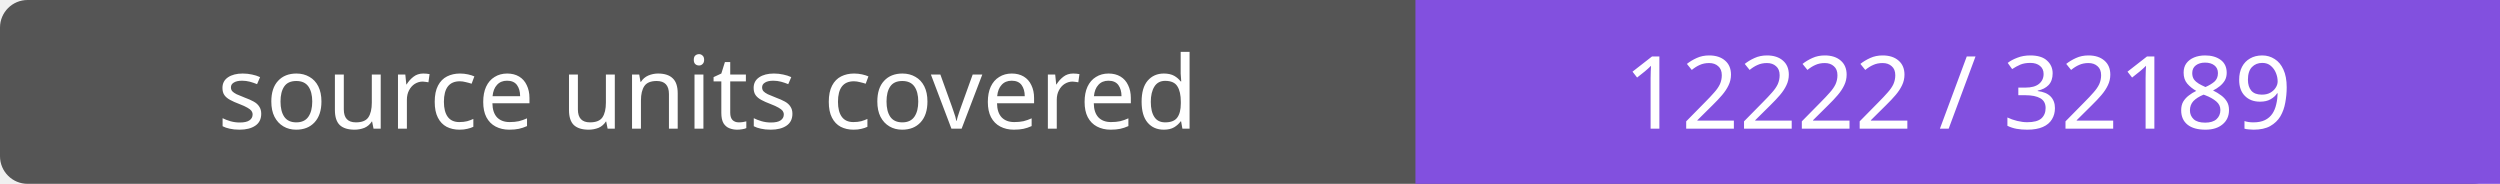
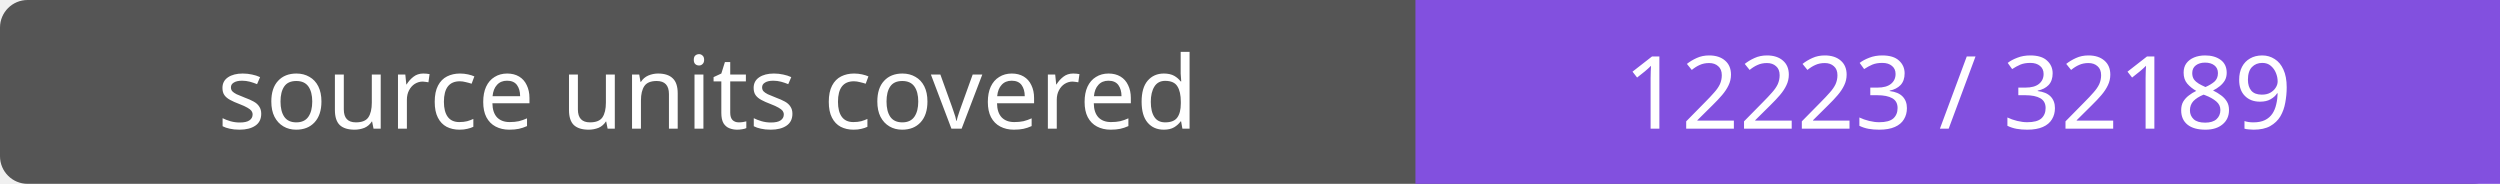
- <svg xmlns="http://www.w3.org/2000/svg" width="272" height="20" role="img" aria-label="source units covered: 12222 / 32189">
+ <svg xmlns="http://www.w3.org/2000/svg" width="272" height="20" role="img" aria-label="source units covered: 12223 / 32189">
  <rect width="272" height="20" rx="3" fill="#555" />
  <path fill="#8250df" d="M154 0h118v20H154z" />
  <g fill="#fff" text-anchor="middle" font-family="Verdana,sans-serif" font-size="11">
    <text x="77.0" y="14">source units covered</text>
-     <text x="213.0" y="14">12222 / 32189</text>
+     <text x="213.0" y="14">12223 / 32189</text>
  </g>
</svg>
